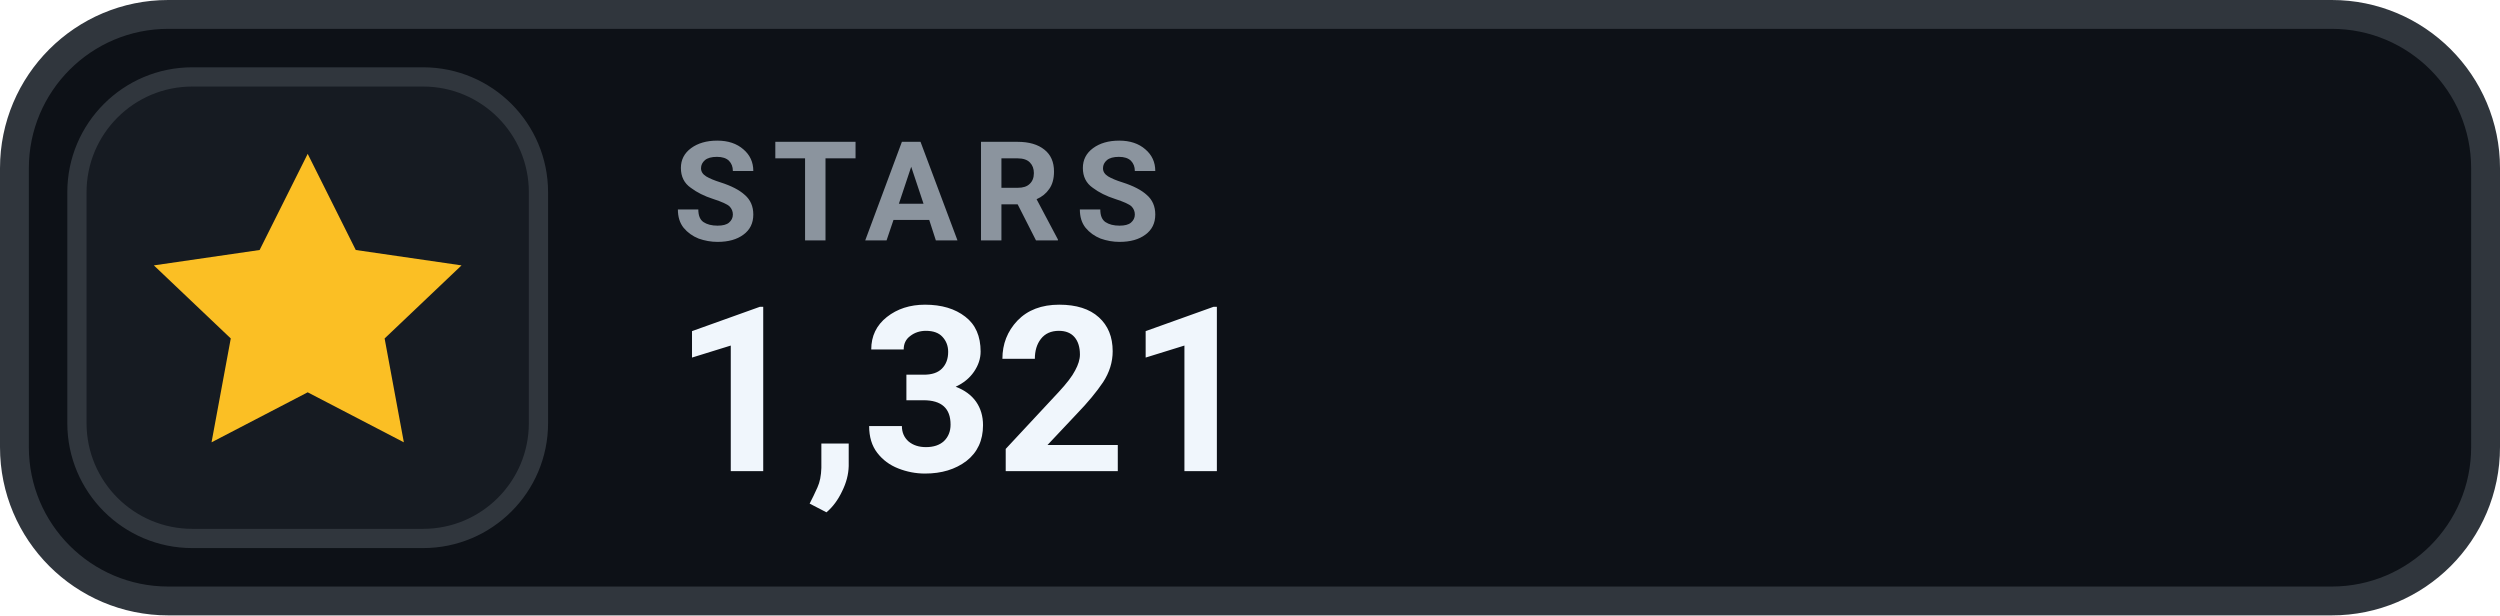
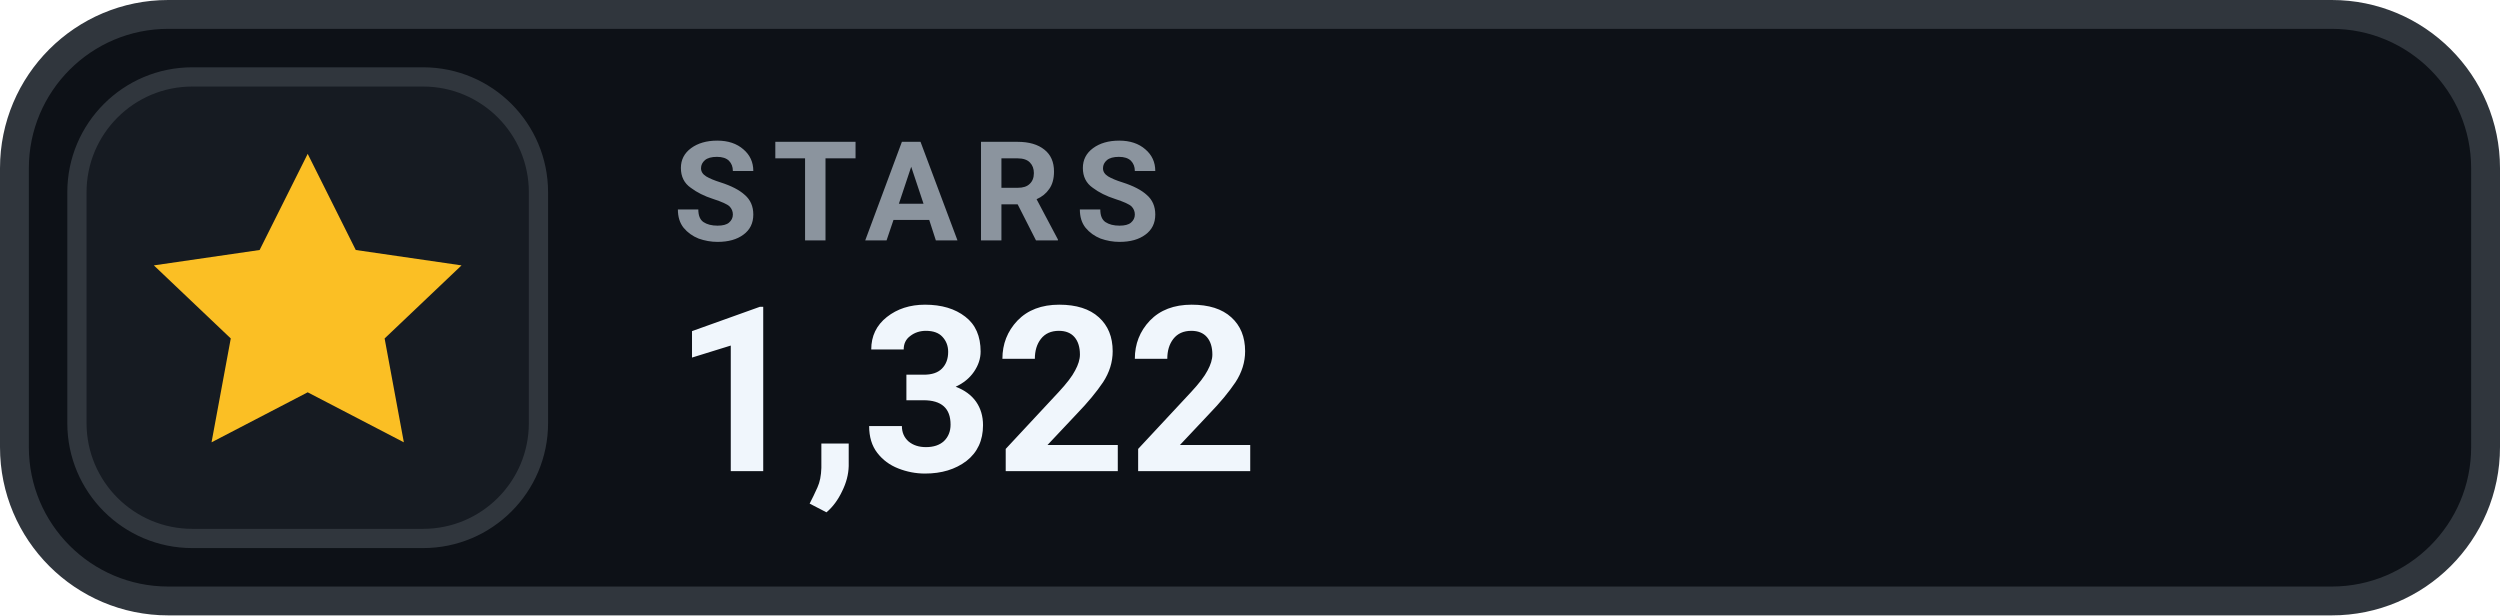
- <svg xmlns="http://www.w3.org/2000/svg" width="130" height="32" viewBox="0 0 130 32" role="img" aria-label="STARS 1,321">
+ <svg xmlns="http://www.w3.org/2000/svg" width="130" height="32" viewBox="0 0 130 32" role="img" aria-label="STARS 1,322">
  <rect x=".75" y=".75" width="128.5" height="30.5" rx="8" fill="#0D1117" stroke="#30363D" stroke-width="1.5" />
  <rect x="4" y="4" width="24" height="24" rx="6" fill="#161B22" stroke="#30363D" stroke-width="1" />
  <g transform="translate(16 16)" style="color:#FBBF24;">
    <path d="M0 -8 l2.5 5 5.5 .8 -4 3.8 1 5.4 -5 -2.6 -5 2.6 1 -5.4 -4 -3.8 5.5 -.8 Z" fill="currentColor" />
  </g>
  <text x="35" y="12.5" fill="#8B949E" font-family="-apple-system,BlinkMacSystemFont,'Segoe UI',Roboto,Helvetica,Arial,sans-serif" font-size="7.2" font-weight="700" letter-spacing=".75">STARS</text>
-   <text x="35" y="24.5" fill="#F0F6FC" font-family="-apple-system,BlinkMacSystemFont,'Segoe UI',Roboto,Helvetica,Arial,sans-serif" font-size="12" font-weight="700">1,321</text>
+   <text x="35" y="24.5" fill="#F0F6FC" font-family="-apple-system,BlinkMacSystemFont,'Segoe UI',Roboto,Helvetica,Arial,sans-serif" font-size="12" font-weight="700">1,322</text>
</svg>
